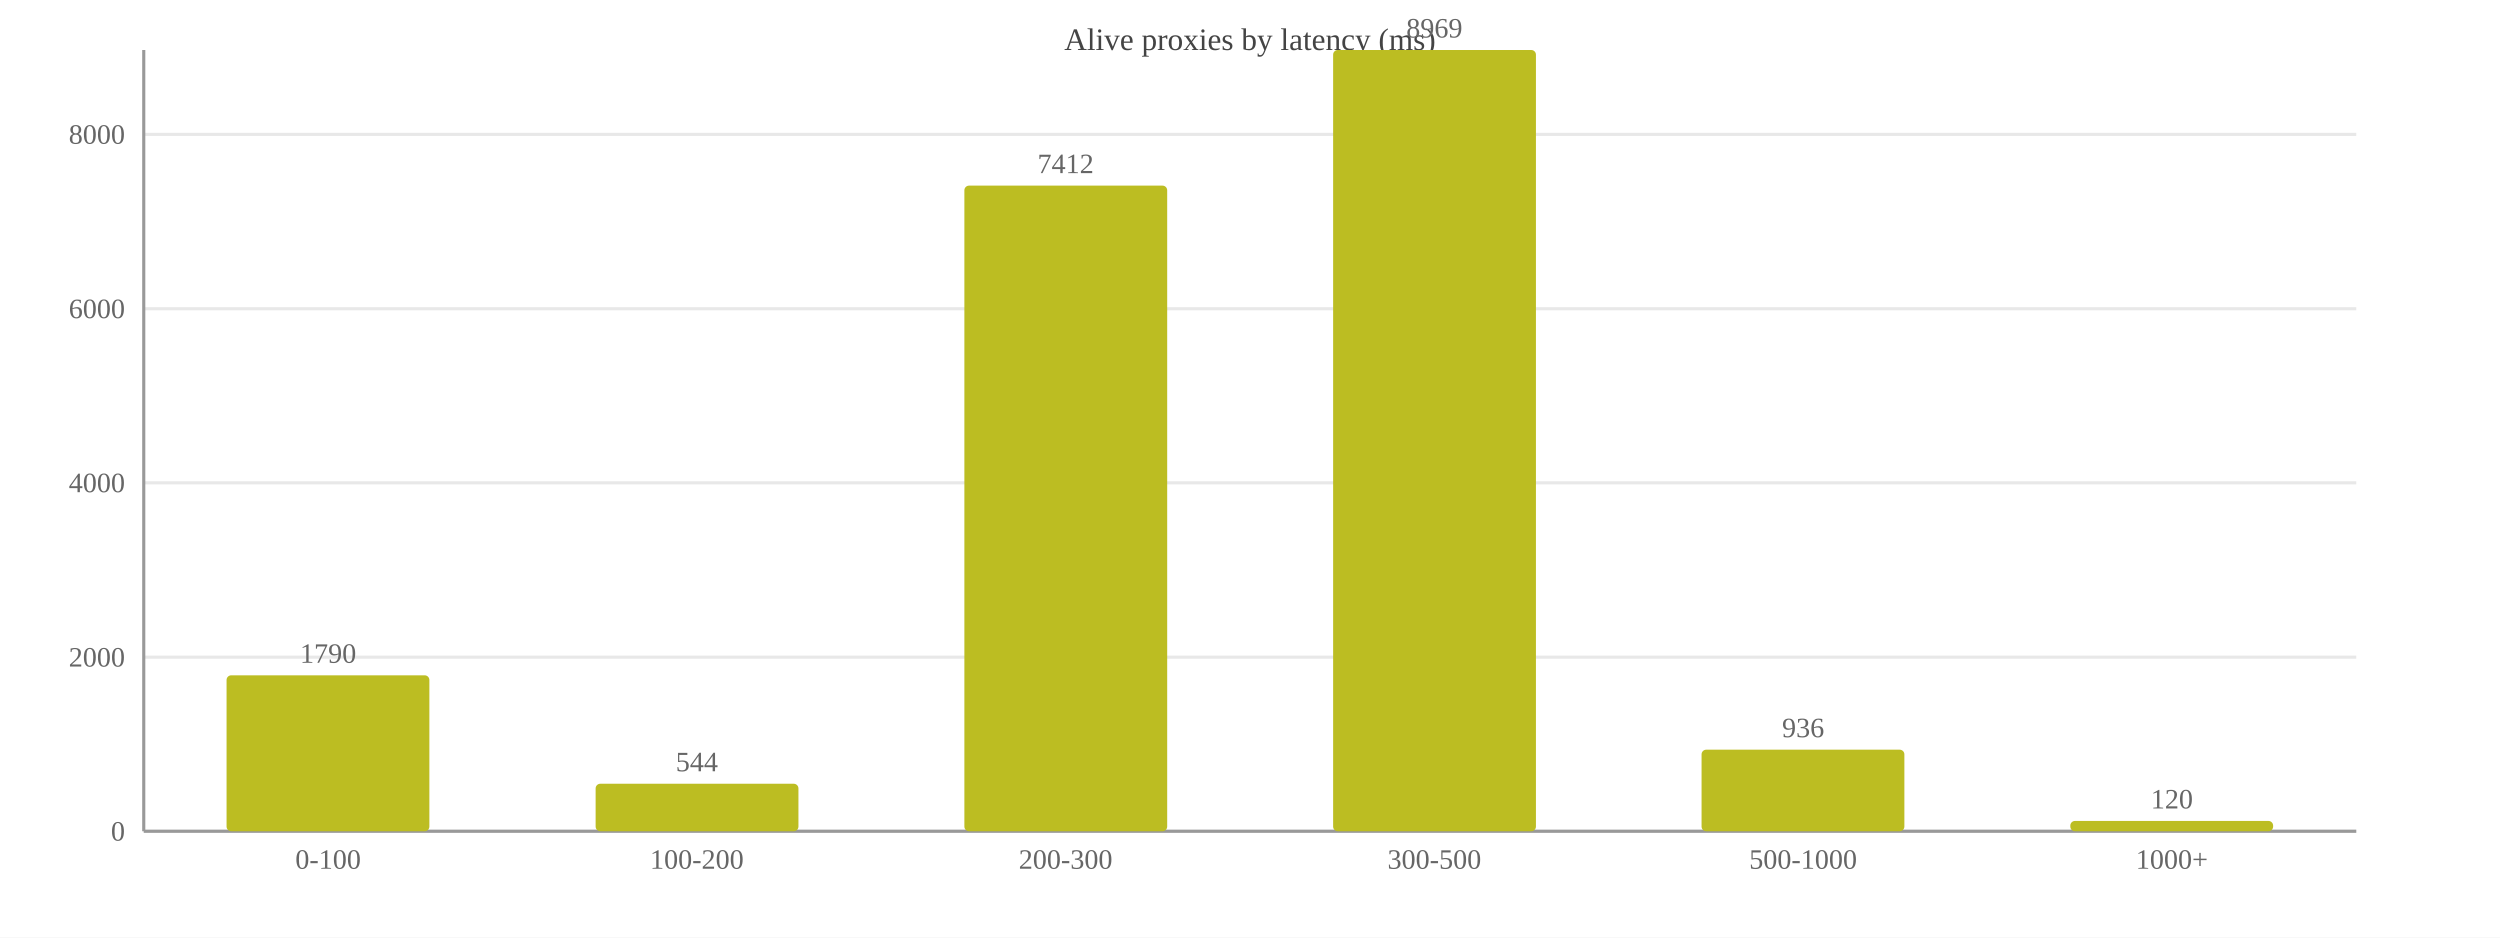
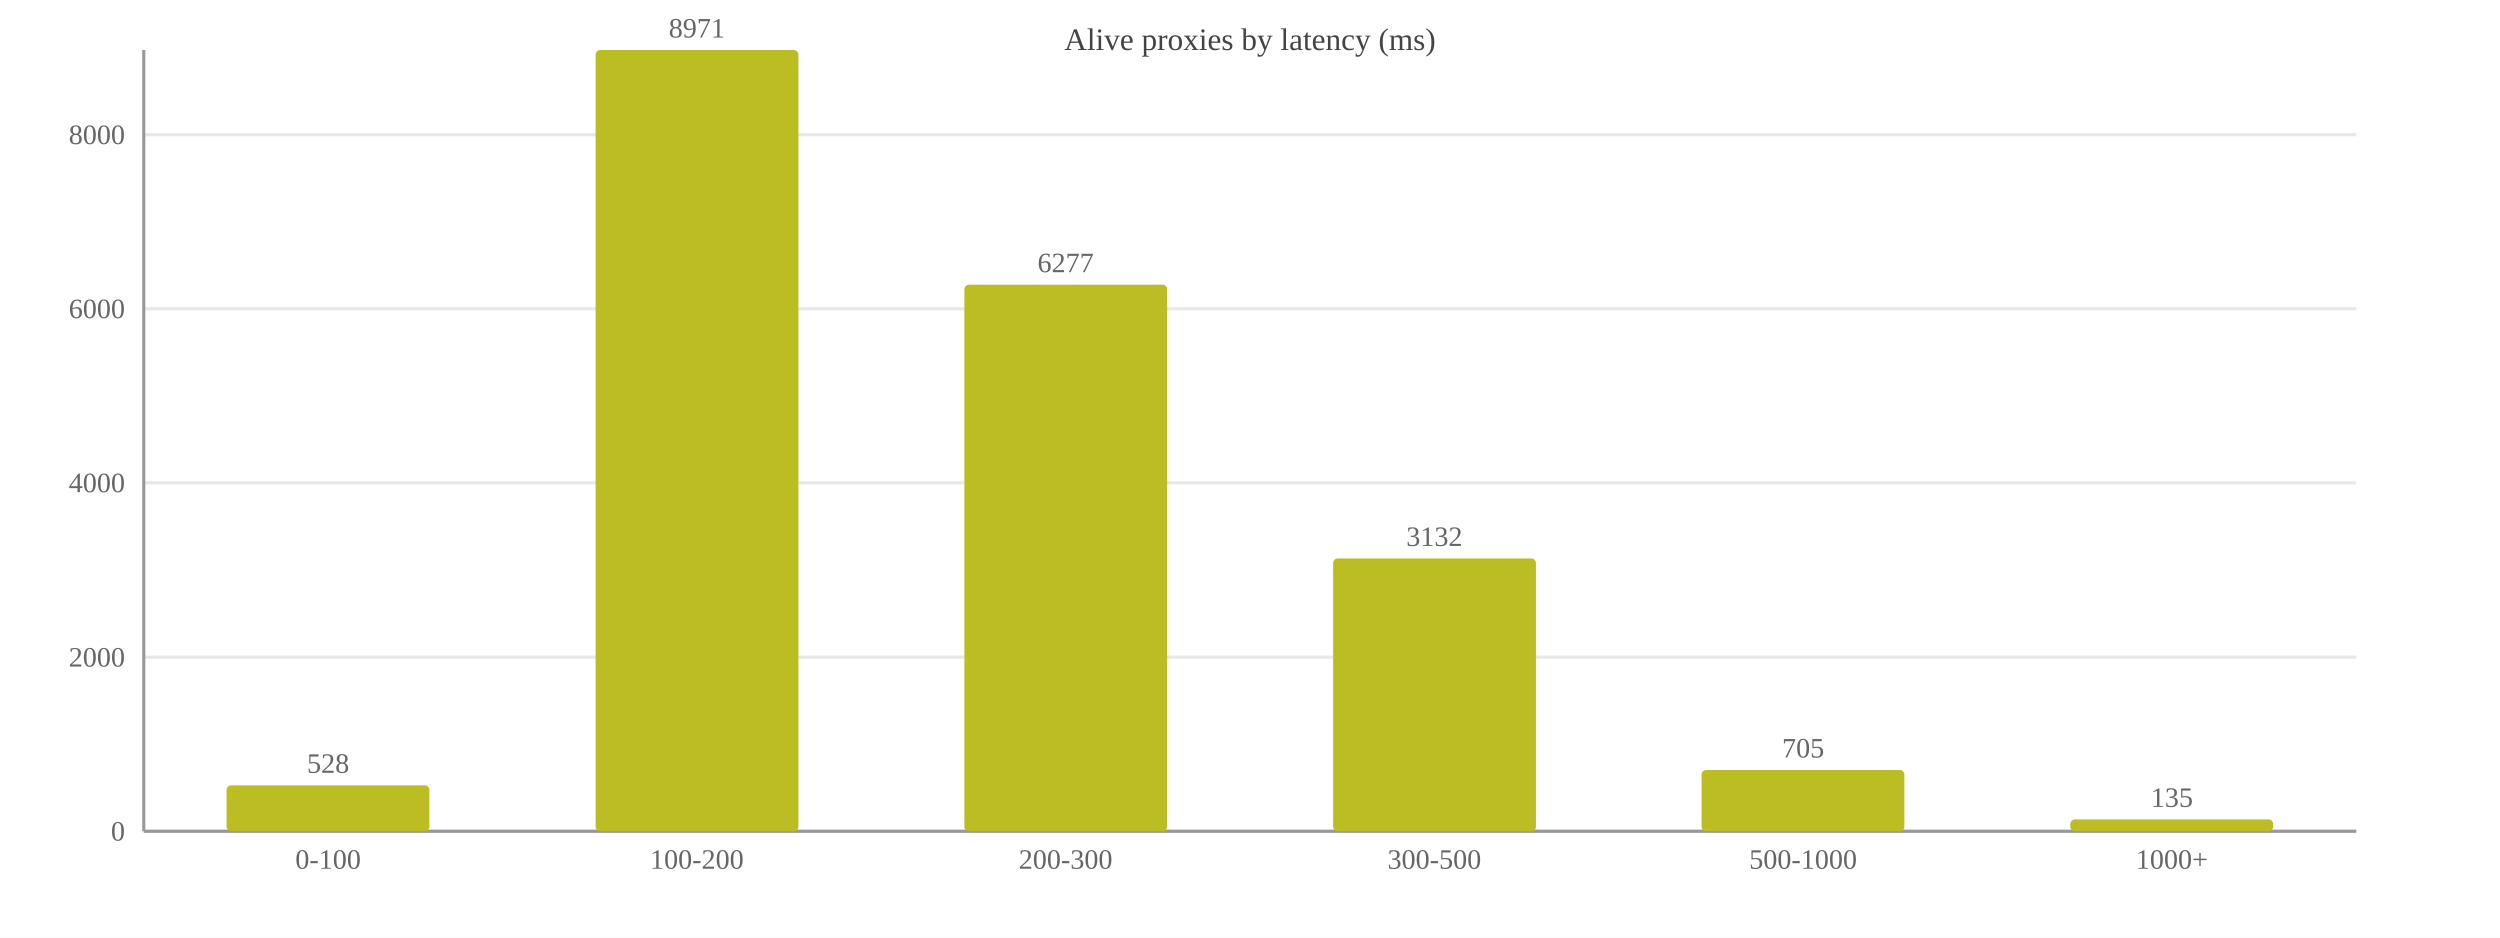
<svg xmlns="http://www.w3.org/2000/svg" width="800" height="300" viewBox="0 0 800 300">
  <rect width="800" height="300" fill="#ffffff" />
  <text x="400.0" y="16" font-size="10" text-anchor="middle" fill="#444">Alive proxies by latency (ms)</text>
  <line x1="46" y1="266.0" x2="754" y2="266.0" stroke="#e8e8e8" />
  <text x="40" y="269.0" font-size="9" text-anchor="end" fill="#666">0</text>
  <line x1="46" y1="210.3" x2="754" y2="210.3" stroke="#e8e8e8" />
  <text x="40" y="213.3" font-size="9" text-anchor="end" fill="#666">2000</text>
  <line x1="46" y1="154.5" x2="754" y2="154.5" stroke="#e8e8e8" />
  <text x="40" y="157.5" font-size="9" text-anchor="end" fill="#666">4000</text>
  <line x1="46" y1="98.8" x2="754" y2="98.8" stroke="#e8e8e8" />
  <text x="40" y="101.8" font-size="9" text-anchor="end" fill="#666">6000</text>
-   <line x1="46" y1="43.0" x2="754" y2="43.0" stroke="#e8e8e8" />
-   <text x="40" y="46.0" font-size="9" text-anchor="end" fill="#666">8000</text>
+   <line x1="46" y1="43.1" x2="754" y2="43.1" stroke="#e8e8e8" />
+   <text x="40" y="46.1" font-size="9" text-anchor="end" fill="#666">8000</text>
  <line x1="46" y1="16" x2="46" y2="266" stroke="#999" />
  <line x1="46" y1="266" x2="754" y2="266" stroke="#999" />
-   <rect x="72.5" y="216.1" width="64.9" height="49.9" fill="#bcbd22" rx="1.5" />
-   <text x="105.0" y="212.1" font-size="9" text-anchor="middle" fill="#666">1790</text>
+   <rect x="72.5" y="251.3" width="64.9" height="14.7" fill="#bcbd22" rx="1.5" />
+   <text x="105.0" y="247.3" font-size="9" text-anchor="middle" fill="#666">528</text>
  <text x="105.0" y="278" font-size="9" text-anchor="middle" fill="#666">0-100</text>
-   <rect x="190.6" y="250.8" width="64.9" height="15.2" fill="#bcbd22" rx="1.5" />
-   <text x="223.0" y="246.8" font-size="9" text-anchor="middle" fill="#666">544</text>
+   <rect x="190.6" y="16.0" width="64.9" height="250.0" fill="#bcbd22" rx="1.5" />
+   <text x="223.0" y="12.0" font-size="9" text-anchor="middle" fill="#666">8971</text>
  <text x="223.0" y="278" font-size="9" text-anchor="middle" fill="#666">100-200</text>
-   <rect x="308.6" y="59.4" width="64.9" height="206.6" fill="#bcbd22" rx="1.5" />
-   <text x="341.0" y="55.4" font-size="9" text-anchor="middle" fill="#666">7412</text>
+   <rect x="308.6" y="91.1" width="64.9" height="174.9" fill="#bcbd22" rx="1.5" />
+   <text x="341.0" y="87.1" font-size="9" text-anchor="middle" fill="#666">6277</text>
  <text x="341.0" y="278" font-size="9" text-anchor="middle" fill="#666">200-300</text>
-   <rect x="426.6" y="16.0" width="64.9" height="250.0" fill="#bcbd22" rx="1.5" />
-   <text x="459.0" y="12.0" font-size="9" text-anchor="middle" fill="#666">8969</text>
+   <rect x="426.6" y="178.7" width="64.9" height="87.3" fill="#bcbd22" rx="1.5" />
+   <text x="459.0" y="174.7" font-size="9" text-anchor="middle" fill="#666">3132</text>
  <text x="459.0" y="278" font-size="9" text-anchor="middle" fill="#666">300-500</text>
-   <rect x="544.5" y="239.9" width="64.9" height="26.1" fill="#bcbd22" rx="1.5" />
-   <text x="577.0" y="235.9" font-size="9" text-anchor="middle" fill="#666">936</text>
+   <rect x="544.5" y="246.4" width="64.9" height="19.6" fill="#bcbd22" rx="1.5" />
+   <text x="577.0" y="242.4" font-size="9" text-anchor="middle" fill="#666">705</text>
  <text x="577.0" y="278" font-size="9" text-anchor="middle" fill="#666">500-1000</text>
-   <rect x="662.5" y="262.7" width="64.9" height="3.3" fill="#bcbd22" rx="1.5" />
-   <text x="695.0" y="258.7" font-size="9" text-anchor="middle" fill="#666">120</text>
+   <rect x="662.5" y="262.2" width="64.9" height="3.8" fill="#bcbd22" rx="1.5" />
+   <text x="695.0" y="258.2" font-size="9" text-anchor="middle" fill="#666">135</text>
  <text x="695.0" y="278" font-size="9" text-anchor="middle" fill="#666">1000+</text>
</svg>
